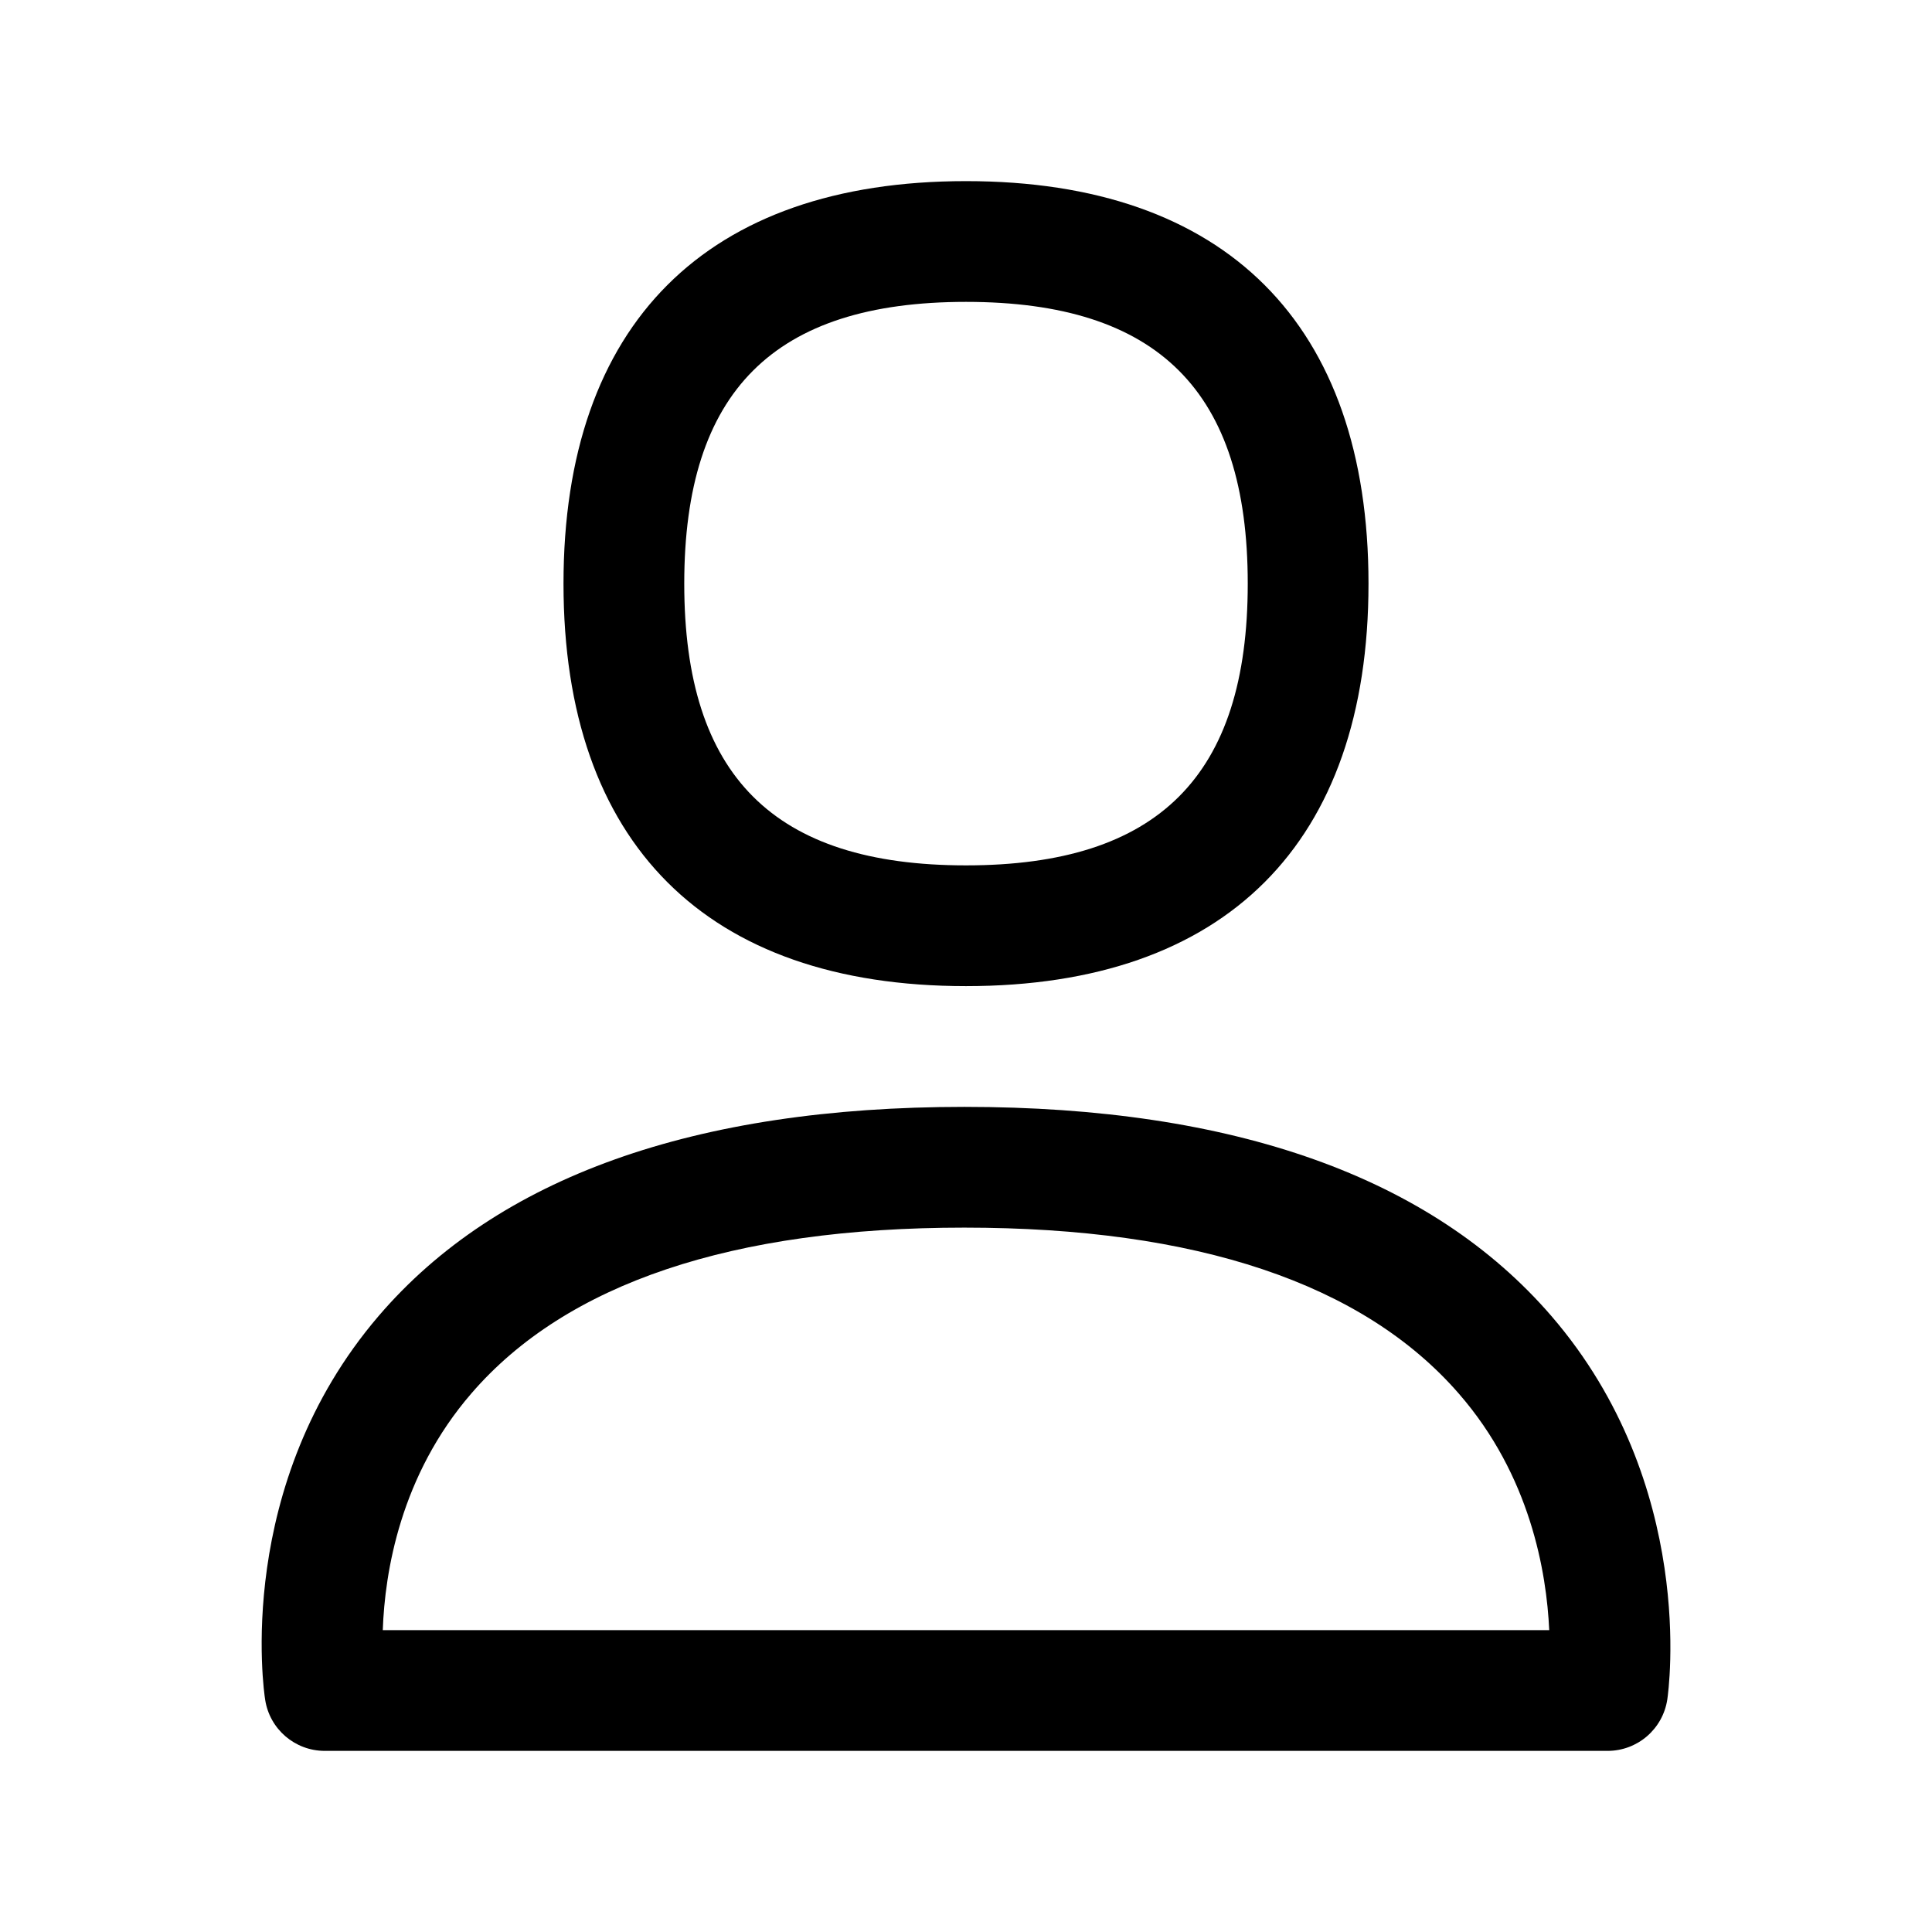
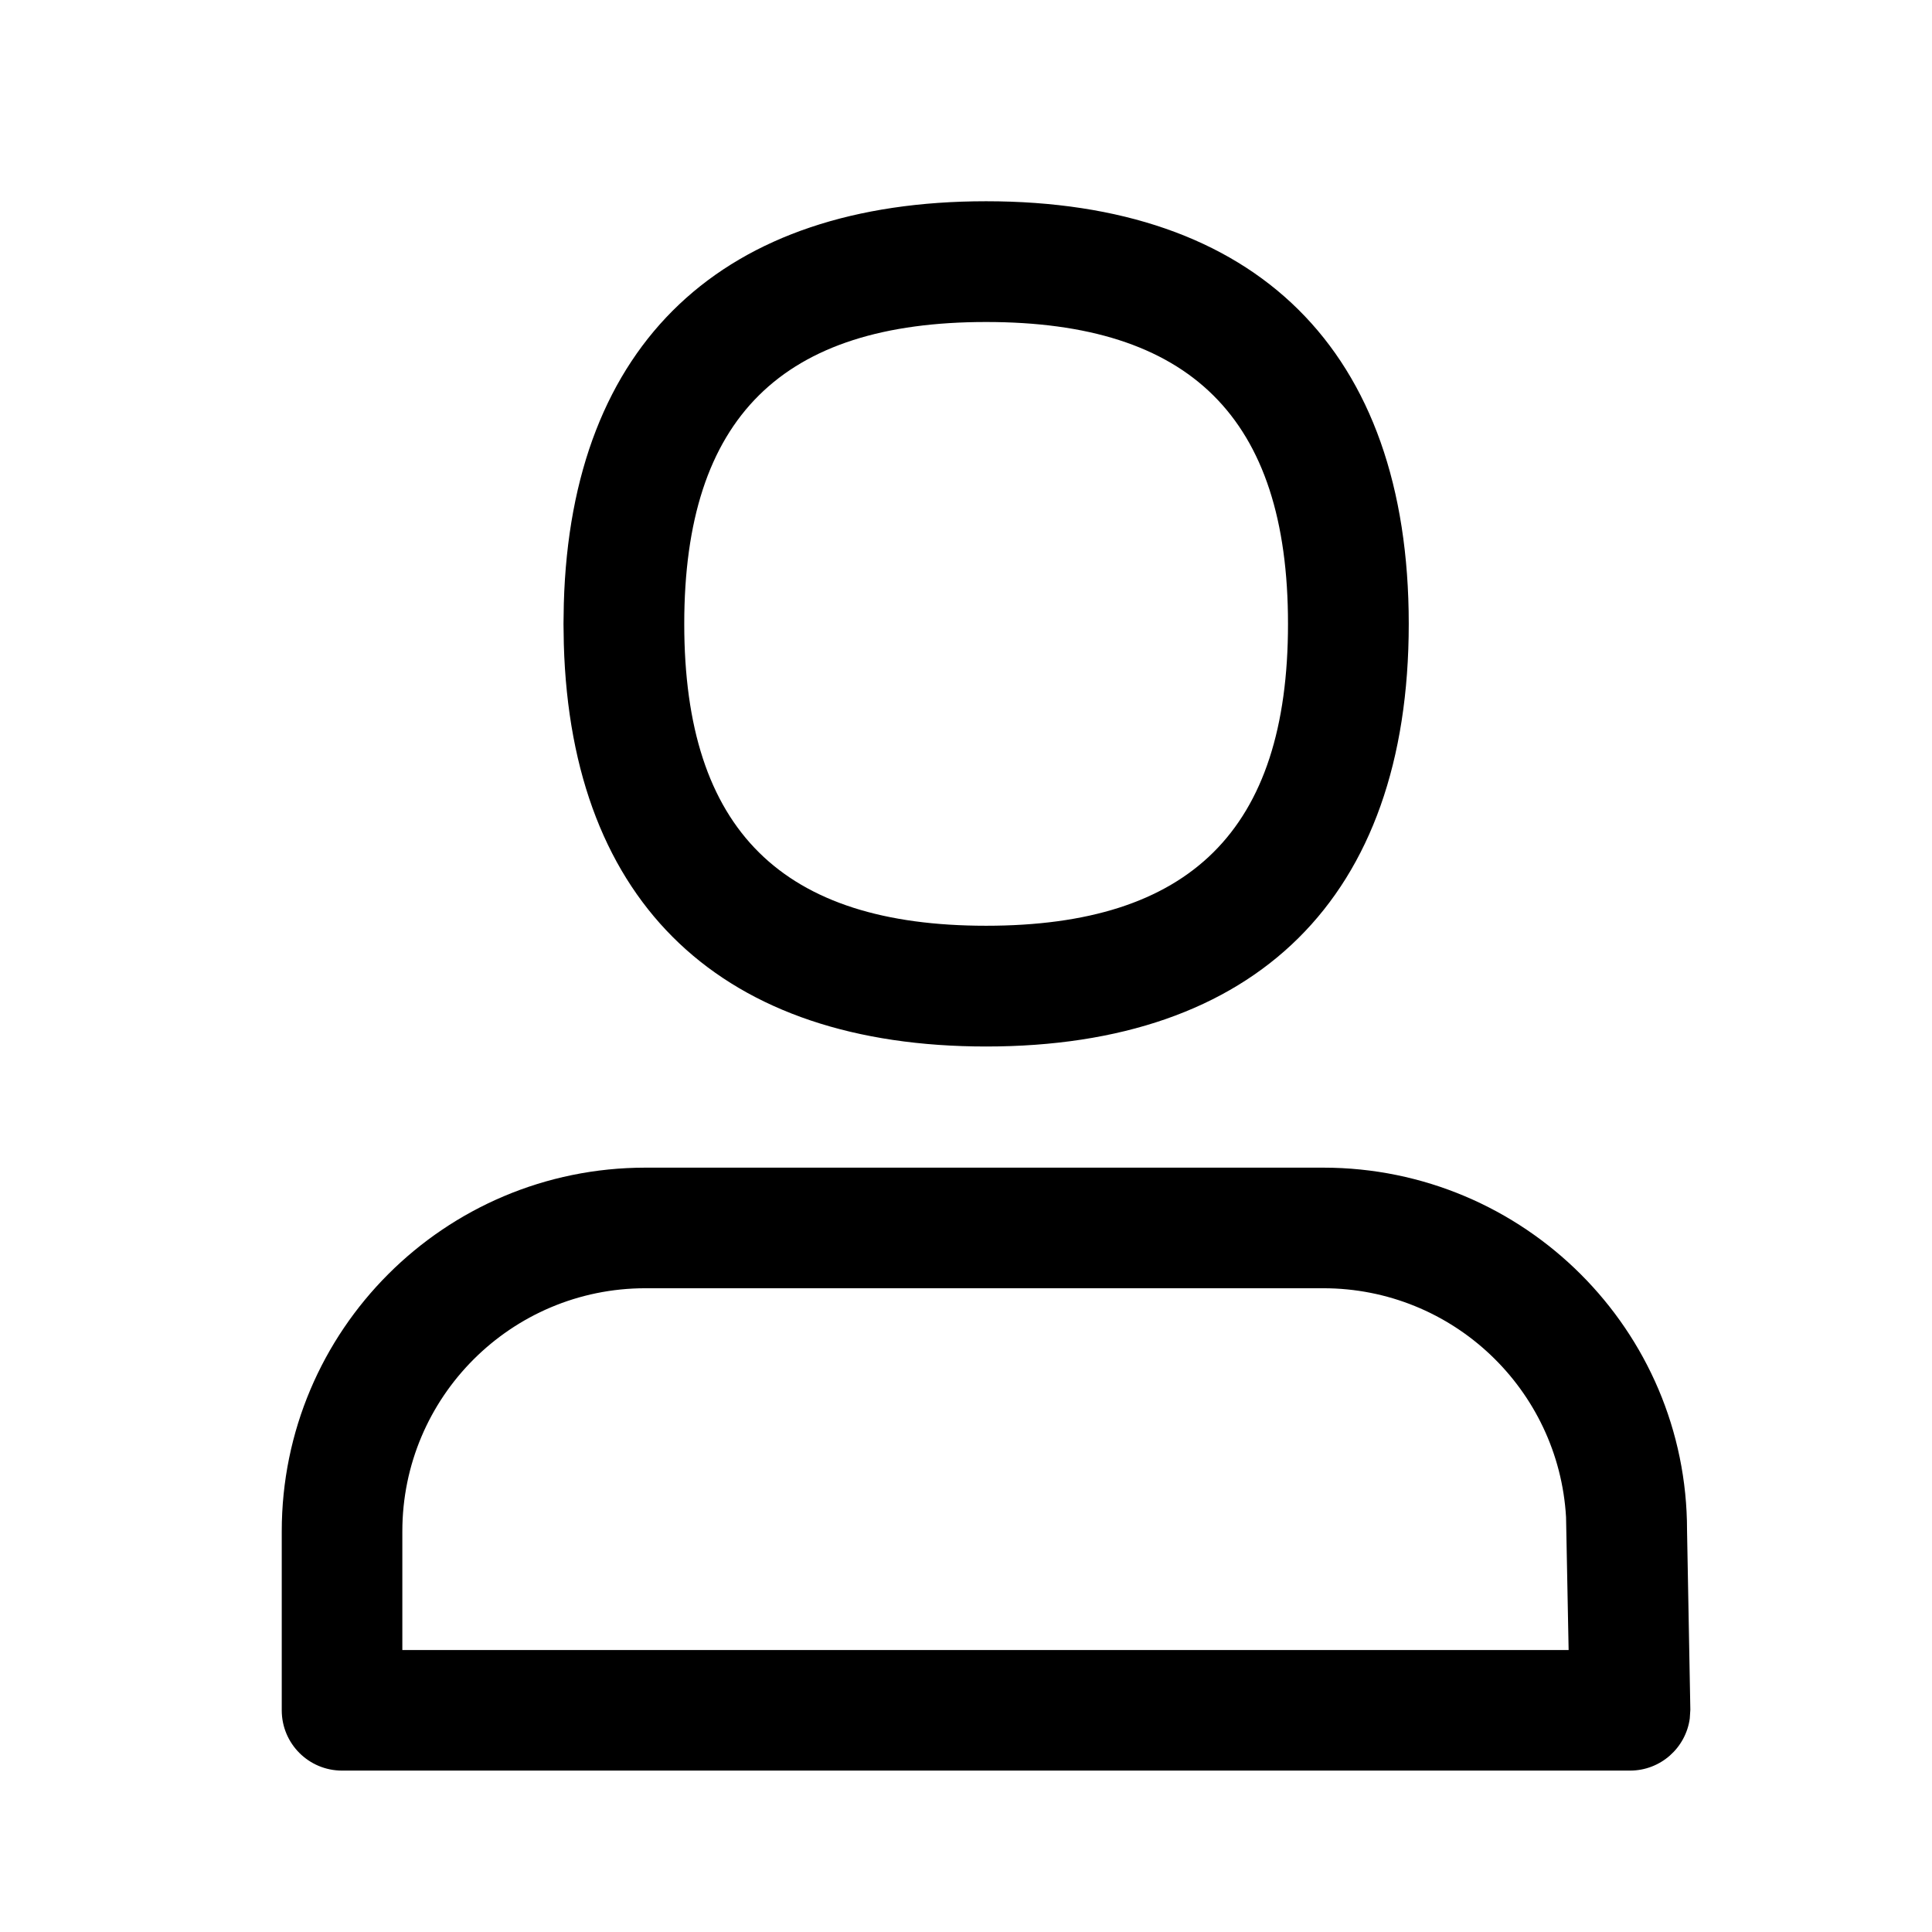
<svg xmlns="http://www.w3.org/2000/svg" width="24" height="24" viewBox="0 0 24 24">
-   <path d="M11.98 13.75c3.351 0 5.804.874 7.292 2.598 1.81 2.099 1.456 4.654 1.44 4.762-.055.368-.37.64-.742.64H4.034c-.37 0-.684-.27-.74-.635-.018-.108-.39-2.667 1.41-4.768 1.476-1.723 3.924-2.597 7.275-2.597zm0 1.5c-2.883 0-4.944.692-6.123 2.058-.884 1.021-1.077 2.223-1.102 2.942h14.49c-.033-.719-.234-1.918-1.123-2.938-1.19-1.369-3.259-2.062-6.143-2.062zm.02-13c3.225 0 5 1.775 5 5s-1.775 5-5 5-5-1.775-5-5 1.775-5 5-5zm0 1.5c-2.388 0-3.5 1.112-3.5 3.5s1.112 3.5 3.5 3.5 3.5-1.112 3.5-3.5-1.112-3.5-3.5-3.5z" />
+   <path d="M16.438 14.505c2.496 0 4.52 2.023 4.519 4.504l.041 2.229-.007.11c-.05.365-.363.647-.742.647h-16c-.414 0-.749-.335-.749-.749v-2.223c0-2.496 2.022-4.518 4.518-4.518zm0 1.498h-8.42c-1.668 0-3.02 1.352-3.02 3.02v1.474h14.488l-.032-1.651c-.092-1.586-1.407-2.843-3.016-2.843zM12.25 2.5c3.343 0 5.25 1.839 5.25 5.25S15.592 13 12.25 13c-3.259 0-5.154-1.748-5.246-4.997l-.004-.253.004-.253C7.095 4.247 8.99 2.5 12.249 2.5zm0 1.5C9.723 4 8.5 5.18 8.5 7.75c0 2.57 1.224 3.75 3.75 3.75S16 10.32 16 7.75C16 5.18 14.775 4 12.25 4z" />
</svg>
